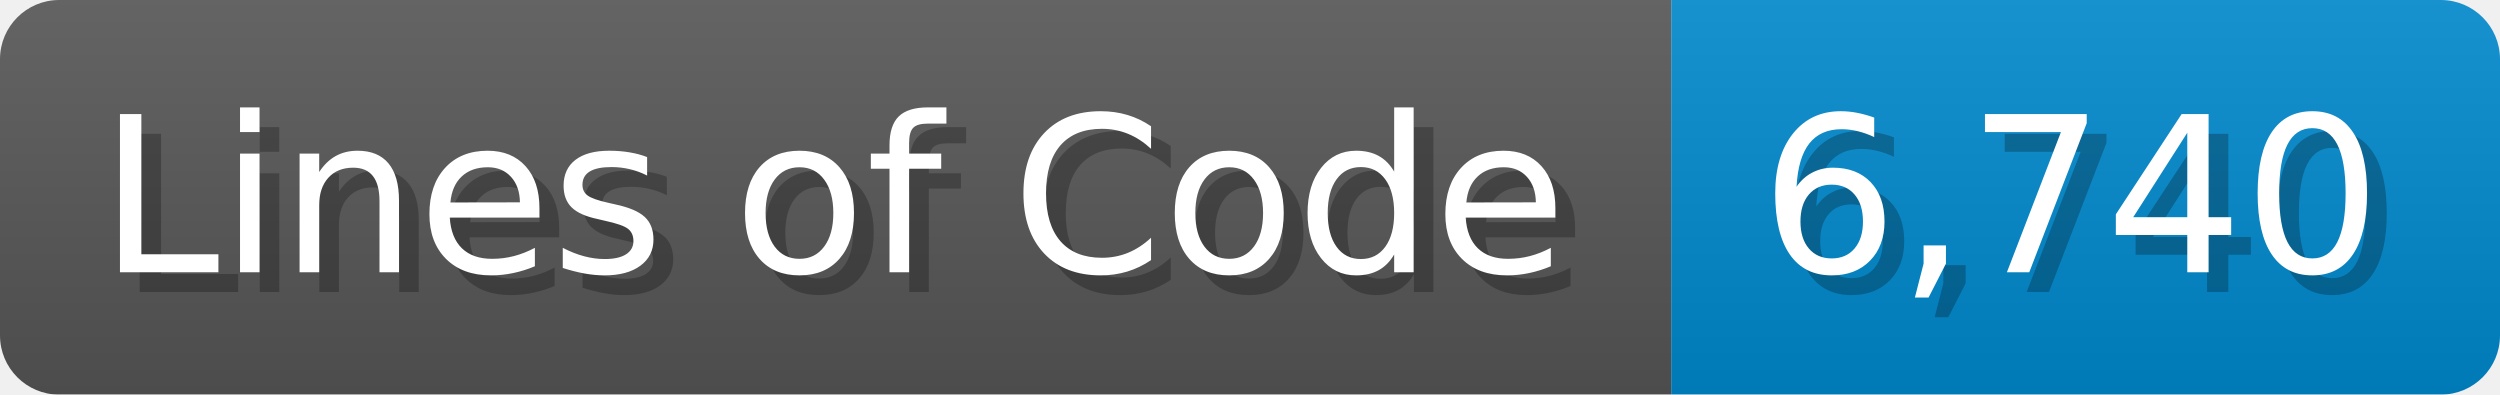
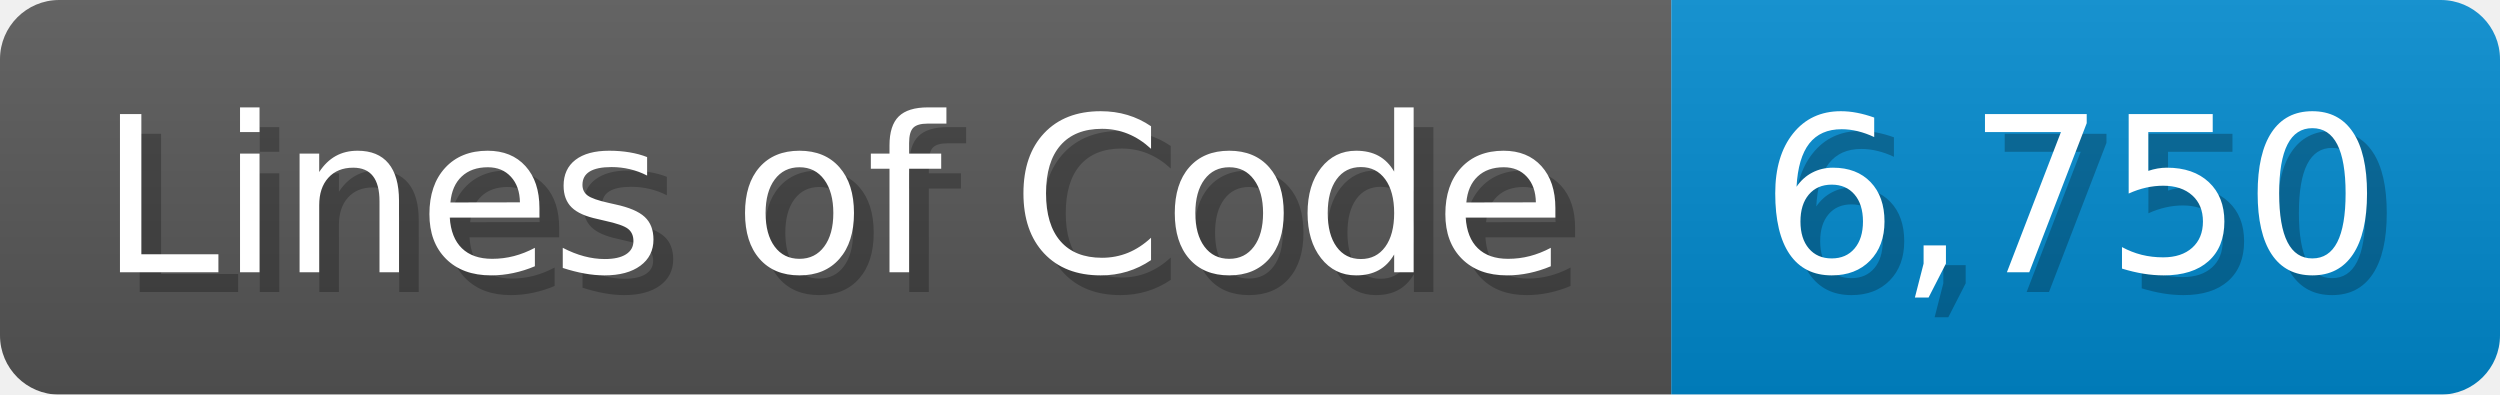
<svg xmlns="http://www.w3.org/2000/svg" width="126.7" height="20" viewBox="0 0 1267 200">
  <linearGradient id="a" x2="0" y2="100%">
    <stop offset="0" stop-opacity=".1" stop-color="#EEE" />
    <stop offset="1" stop-opacity=".1" />
  </linearGradient>
  <mask id="m">
    <rect width="1267" height="200" rx="30" fill="#FFF" />
  </mask>
  <g mask="url(#m)">
    <rect width="847" height="200" fill="#555" />
    <rect width="420" height="200" fill="#08C" x="847" />
    <rect width="1267" height="200" fill="url(#a)" />
  </g>
  <g fill="#fff" text-anchor="start" font-family="Verdana,DejaVu Sans,sans-serif" font-size="110">
    <text x="60" y="148" textLength="747" fill="#000" opacity="0.25">Lines of Code</text>
    <text x="50" y="138" textLength="747">Lines of Code</text>
-     <text x="902" y="148" textLength="320" fill="#000" opacity="0.25">6,740</text>
-     <text x="892" y="138" textLength="320">6,740</text>
+     <text x="902" y="148" textLength="320" fill="#000" opacity="0.25">6,750</text>
+     <text x="892" y="138" textLength="320">6,750</text>
  </g>
</svg>
